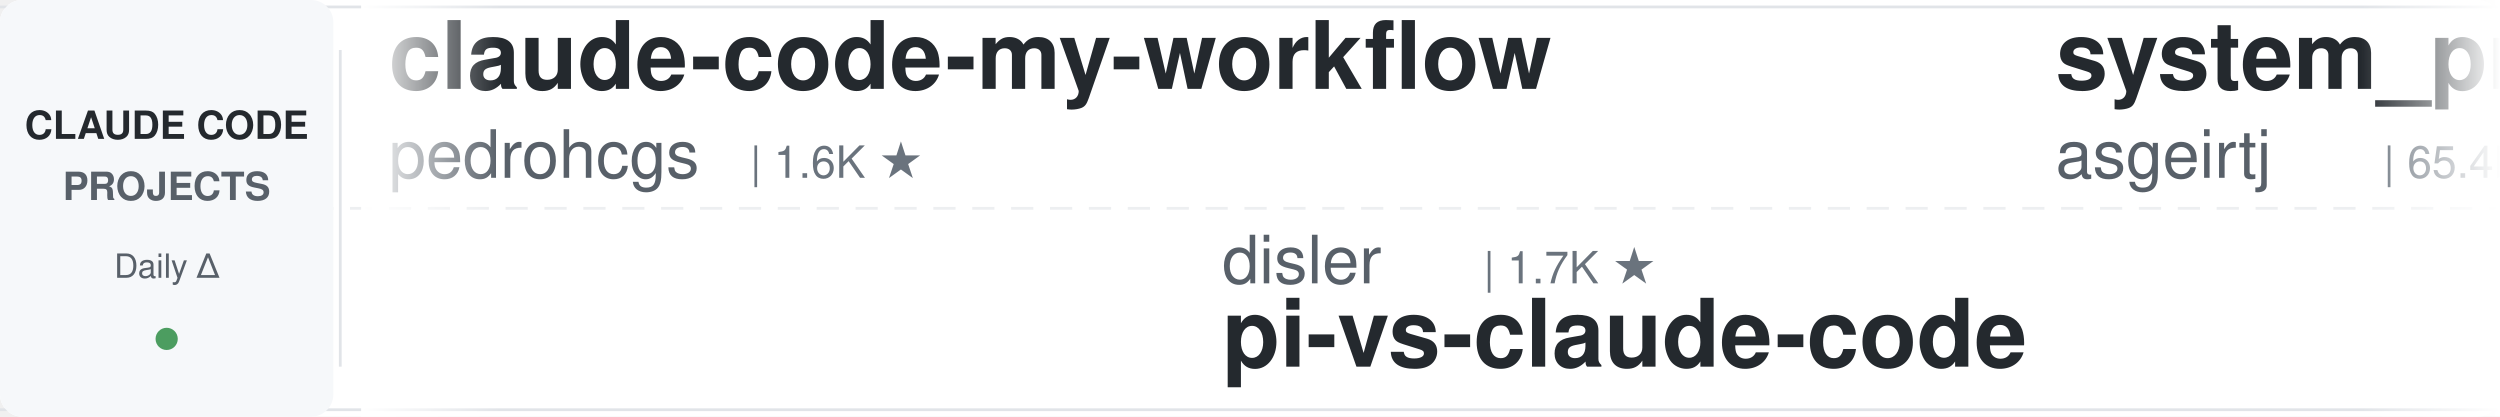
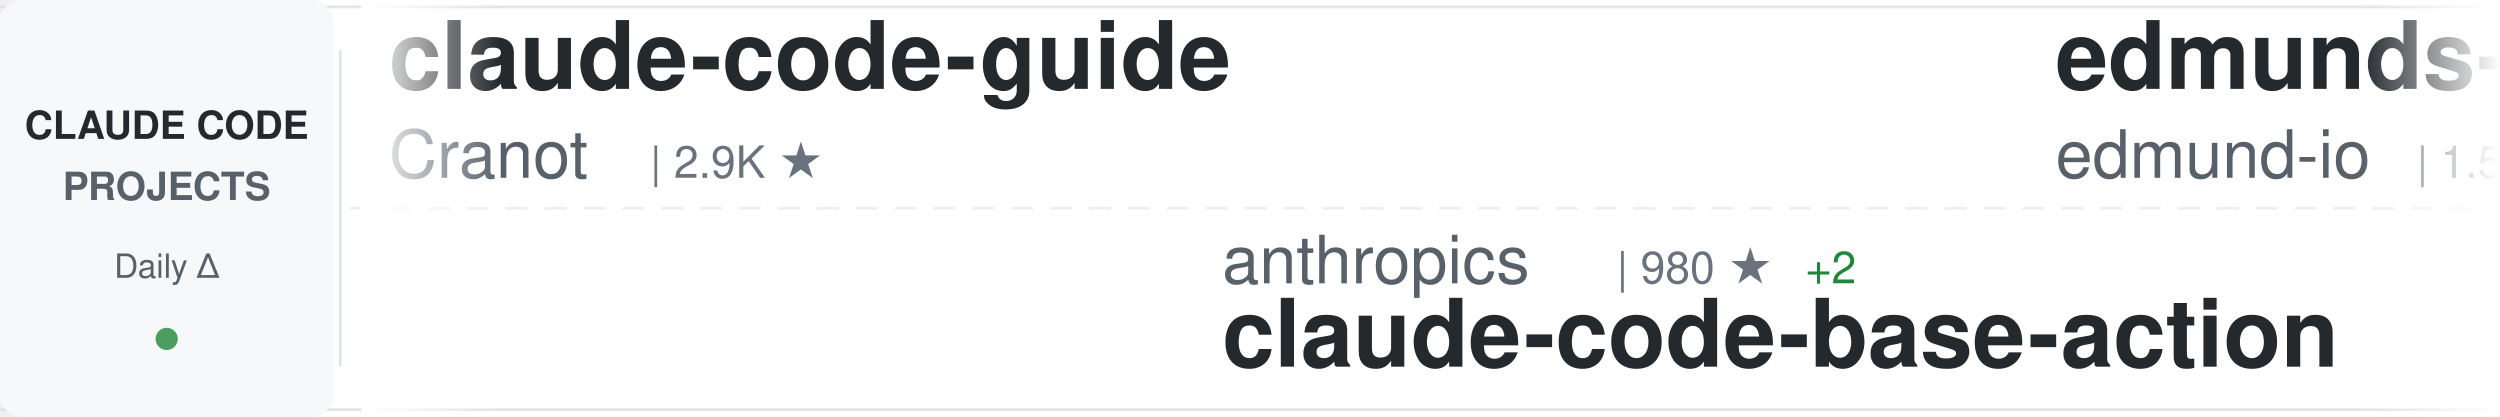
<svg xmlns="http://www.w3.org/2000/svg" width="900" height="150">
  <defs>
    <linearGradient id="awesomeLeftFade" x1="0%" y1="0%" x2="100%" y2="0%">
      <stop offset="0%" style="stop-color:#ffffff;stop-opacity:1" />
      <stop offset="100%" style="stop-color:#ffffff;stop-opacity:0" />
    </linearGradient>
    <linearGradient id="awesomeRightFade" x1="0%" y1="0%" x2="100%" y2="0%">
      <stop offset="0%" style="stop-color:#ffffff;stop-opacity:0" />
      <stop offset="100%" style="stop-color:#ffffff;stop-opacity:1" />
    </linearGradient>
  </defs>
  <rect width="900" height="150" fill="#ffffff" rx="8" />
  <rect x="0" y="2" width="900" height="1" fill="#e1e4e8" />
  <rect x="0" y="147" width="900" height="1" fill="#e1e4e8" />
  <line x1="0" y1="75" x2="900" y2="75" stroke="#e1e4e8" stroke-width="1" stroke-dasharray="8 6" opacity="0.6" />
  <rect x="0" y="0" width="120" height="150" fill="#f6f8fa" rx="8" />
  <text x="60" y="50" font-family="-apple-system, BlinkMacSystemFont, 'Segoe UI', Helvetica, Arial, sans-serif" font-size="14" font-weight="600" fill="#24292e" text-anchor="middle">CLAUDE CODE</text>
  <text x="60" y="72" font-family="-apple-system, BlinkMacSystemFont, 'Segoe UI', Helvetica, Arial, sans-serif" font-size="14" font-weight="600" fill="#586069" text-anchor="middle">PROJECTS</text>
  <text x="60" y="100" font-family="-apple-system, BlinkMacSystemFont, 'Segoe UI', Helvetica, Arial, sans-serif" font-size="12" font-weight="500" fill="#586069" text-anchor="middle">Daily Δ</text>
  <circle cx="60" cy="122" r="4" fill="#22863a" opacity="0.8" />
  <rect x="122" y="18" width="1" height="114" fill="#e1e4e8" />
  <clipPath id="awesomeTickerClip">
    <rect x="130" y="0" width="770" height="150" />
  </clipPath>
  <g clip-path="url(#awesomeTickerClip)">
    <g id="awesomeTickerItems">
      <animateTransform attributeName="transform" attributeType="XML" type="translate" from="0 0" to="-3000 0" dur="54s" repeatCount="indefinite" />
      <g transform="translate(0, 0)">
-         <text x="140" y="32" font-family="-apple-system, BlinkMacSystemFont, 'Segoe UI', Helvetica, Arial, sans-serif" font-size="34" font-weight="600" fill="#24292e">claude-code-my-workflow</text>
-         <text x="140" y="64" font-family="-apple-system, BlinkMacSystemFont, 'Segoe UI', Helvetica, Arial, sans-serif" font-size="24" font-weight="400" fill="#586069">pedrohcgs</text>
-         <text x="270" y="64" font-family="-apple-system, BlinkMacSystemFont, 'Segoe UI', Helvetica, Arial, sans-serif" font-size="16" font-weight="500" fill="#6a737d">| 1.6K ★</text>
+         <text x="140" y="32" font-family="-apple-system, BlinkMacSystemFont, 'Segoe UI', Helvetica, Arial, sans-serif" font-size="34" font-weight="600" fill="#24292e">claude-code-guide</text>
+         <text x="140" y="64" font-family="-apple-system, BlinkMacSystemFont, 'Segoe UI', Helvetica, Arial, sans-serif" font-size="24" font-weight="400" fill="#586069">Cranot</text>
+         <text x="234" y="64" font-family="-apple-system, BlinkMacSystemFont, 'Segoe UI', Helvetica, Arial, sans-serif" font-size="16" font-weight="500" fill="#6a737d">| 2.9K ★</text>
      </g>
      <g transform="translate(300, 0)">
-         <text x="140" y="102" font-family="-apple-system, BlinkMacSystemFont, 'Segoe UI', Helvetica, Arial, sans-serif" font-size="24" font-weight="400" fill="#586069">disler</text>
-         <text x="234" y="102" font-family="-apple-system, BlinkMacSystemFont, 'Segoe UI', Helvetica, Arial, sans-serif" font-size="16" font-weight="500" fill="#6a737d">| 1.7K ★</text>
-         <text x="140" y="132" font-family="-apple-system, BlinkMacSystemFont, 'Segoe UI', Helvetica, Arial, sans-serif" font-size="34" font-weight="600" fill="#24292e">pi-vs-claude-code</text>
+         <text x="140" y="102" font-family="-apple-system, BlinkMacSystemFont, 'Segoe UI', Helvetica, Arial, sans-serif" font-size="24" font-weight="400" fill="#586069">anthropics</text>
+         <text x="282" y="102" font-family="-apple-system, BlinkMacSystemFont, 'Segoe UI', Helvetica, Arial, sans-serif" font-size="16" font-weight="500" fill="#6a737d">| 980 ★</text>
+         <text x="350" y="102" font-family="-apple-system, BlinkMacSystemFont, 'Segoe UI', Helvetica, Arial, sans-serif" font-size="16" font-weight="500" fill="#22863a"> +2</text>
+         <text x="140" y="132" font-family="-apple-system, BlinkMacSystemFont, 'Segoe UI', Helvetica, Arial, sans-serif" font-size="34" font-weight="600" fill="#24292e">claude-code-base-action</text>
      </g>
      <g transform="translate(600, 0)">
-         <text x="140" y="32" font-family="-apple-system, BlinkMacSystemFont, 'Segoe UI', Helvetica, Arial, sans-serif" font-size="34" font-weight="600" fill="#24292e">system_prompts_leaks</text>
-         <text x="140" y="64" font-family="-apple-system, BlinkMacSystemFont, 'Segoe UI', Helvetica, Arial, sans-serif" font-size="24" font-weight="400" fill="#586069">asgeirtj</text>
-         <text x="258" y="64" font-family="-apple-system, BlinkMacSystemFont, 'Segoe UI', Helvetica, Arial, sans-serif" font-size="16" font-weight="500" fill="#6a737d">| 65.4K ★</text>
-         <text x="344" y="64" font-family="-apple-system, BlinkMacSystemFont, 'Segoe UI', Helvetica, Arial, sans-serif" font-size="16" font-weight="500" fill="#22863a"> +136</text>
+         <text x="140" y="32" font-family="-apple-system, BlinkMacSystemFont, 'Segoe UI', Helvetica, Arial, sans-serif" font-size="34" font-weight="600" fill="#24292e">edmunds-claude-code</text>
+         <text x="140" y="64" font-family="-apple-system, BlinkMacSystemFont, 'Segoe UI', Helvetica, Arial, sans-serif" font-size="24" font-weight="400" fill="#586069">edmund-io</text>
+         <text x="270" y="64" font-family="-apple-system, BlinkMacSystemFont, 'Segoe UI', Helvetica, Arial, sans-serif" font-size="16" font-weight="500" fill="#6a737d">| 1.5K ★</text>
      </g>
      <g transform="translate(900, 0)">
-         <text x="140" y="102" font-family="-apple-system, BlinkMacSystemFont, 'Segoe UI', Helvetica, Arial, sans-serif" font-size="24" font-weight="400" fill="#586069">claude-code-best</text>
-         <text x="354" y="102" font-family="-apple-system, BlinkMacSystemFont, 'Segoe UI', Helvetica, Arial, sans-serif" font-size="16" font-weight="500" fill="#6a737d">| 22.5K ★</text>
-         <text x="440" y="102" font-family="-apple-system, BlinkMacSystemFont, 'Segoe UI', Helvetica, Arial, sans-serif" font-size="16" font-weight="500" fill="#22863a"> +1</text>
-         <text x="140" y="132" font-family="-apple-system, BlinkMacSystemFont, 'Segoe UI', Helvetica, Arial, sans-serif" font-size="34" font-weight="600" fill="#24292e">claude-code</text>
+         <text x="140" y="102" font-family="-apple-system, BlinkMacSystemFont, 'Segoe UI', Helvetica, Arial, sans-serif" font-size="24" font-weight="400" fill="#586069">shanraisshan</text>
+         <text x="306" y="102" font-family="-apple-system, BlinkMacSystemFont, 'Segoe UI', Helvetica, Arial, sans-serif" font-size="16" font-weight="500" fill="#6a737d">| 65.9K ★</text>
+         <text x="392" y="102" font-family="-apple-system, BlinkMacSystemFont, 'Segoe UI', Helvetica, Arial, sans-serif" font-size="16" font-weight="500" fill="#22863a"> +12</text>
+         <text x="140" y="132" font-family="-apple-system, BlinkMacSystemFont, 'Segoe UI', Helvetica, Arial, sans-serif" font-size="34" font-weight="600" fill="#24292e">claude-code-best-practic...</text>
      </g>
      <g transform="translate(1200, 0)">
-         <text x="140" y="32" font-family="-apple-system, BlinkMacSystemFont, 'Segoe UI', Helvetica, Arial, sans-serif" font-size="34" font-weight="600" fill="#24292e">claude-code-settings</text>
-         <text x="140" y="64" font-family="-apple-system, BlinkMacSystemFont, 'Segoe UI', Helvetica, Arial, sans-serif" font-size="24" font-weight="400" fill="#586069">feiskyer</text>
-         <text x="258" y="64" font-family="-apple-system, BlinkMacSystemFont, 'Segoe UI', Helvetica, Arial, sans-serif" font-size="16" font-weight="500" fill="#6a737d">| 1.7K ★</text>
-         <text x="335" y="64" font-family="-apple-system, BlinkMacSystemFont, 'Segoe UI', Helvetica, Arial, sans-serif" font-size="16" font-weight="500" fill="#22863a"> +1</text>
+         <text x="140" y="32" font-family="-apple-system, BlinkMacSystemFont, 'Segoe UI', Helvetica, Arial, sans-serif" font-size="34" font-weight="600" fill="#24292e">claude-code</text>
+         <text x="140" y="64" font-family="-apple-system, BlinkMacSystemFont, 'Segoe UI', Helvetica, Arial, sans-serif" font-size="24" font-weight="400" fill="#586069">alex000kim</text>
+         <text x="282" y="64" font-family="-apple-system, BlinkMacSystemFont, 'Segoe UI', Helvetica, Arial, sans-serif" font-size="16" font-weight="500" fill="#6a737d">| 234 ★</text>
      </g>
      <g transform="translate(1500, 0)">
-         <text x="140" y="102" font-family="-apple-system, BlinkMacSystemFont, 'Segoe UI', Helvetica, Arial, sans-serif" font-size="24" font-weight="400" fill="#586069">OneRedOak</text>
-         <text x="270" y="102" font-family="-apple-system, BlinkMacSystemFont, 'Segoe UI', Helvetica, Arial, sans-serif" font-size="16" font-weight="500" fill="#6a737d">| 3.9K ★</text>
-         <text x="140" y="132" font-family="-apple-system, BlinkMacSystemFont, 'Segoe UI', Helvetica, Arial, sans-serif" font-size="34" font-weight="600" fill="#24292e">claude-code-workflows</text>
+         <text x="140" y="102" font-family="-apple-system, BlinkMacSystemFont, 'Segoe UI', Helvetica, Arial, sans-serif" font-size="24" font-weight="400" fill="#586069">ding113</text>
+         <text x="246" y="102" font-family="-apple-system, BlinkMacSystemFont, 'Segoe UI', Helvetica, Arial, sans-serif" font-size="16" font-weight="500" fill="#6a737d">| 3.4K ★</text>
+         <text x="323" y="102" font-family="-apple-system, BlinkMacSystemFont, 'Segoe UI', Helvetica, Arial, sans-serif" font-size="16" font-weight="500" fill="#22863a"> +1</text>
+         <text x="140" y="132" font-family="-apple-system, BlinkMacSystemFont, 'Segoe UI', Helvetica, Arial, sans-serif" font-size="34" font-weight="600" fill="#24292e">claude-code-hub</text>
      </g>
      <g transform="translate(1800, 0)">
        <text x="140" y="32" font-family="-apple-system, BlinkMacSystemFont, 'Segoe UI', Helvetica, Arial, sans-serif" font-size="34" font-weight="600" fill="#24292e">claude-code-from-scratch</text>
        <text x="140" y="64" font-family="-apple-system, BlinkMacSystemFont, 'Segoe UI', Helvetica, Arial, sans-serif" font-size="24" font-weight="400" fill="#586069">Windy3f3f3f3f</text>
        <text x="318" y="64" font-family="-apple-system, BlinkMacSystemFont, 'Segoe UI', Helvetica, Arial, sans-serif" font-size="16" font-weight="500" fill="#6a737d">| 2.7K ★</text>
+         <text x="395" y="64" font-family="-apple-system, BlinkMacSystemFont, 'Segoe UI', Helvetica, Arial, sans-serif" font-size="16" font-weight="500" fill="#22863a"> +1</text>
      </g>
      <g transform="translate(2100, 0)">
        <text x="140" y="102" font-family="-apple-system, BlinkMacSystemFont, 'Segoe UI', Helvetica, Arial, sans-serif" font-size="24" font-weight="400" fill="#586069">frankbria</text>
        <text x="270" y="102" font-family="-apple-system, BlinkMacSystemFont, 'Segoe UI', Helvetica, Arial, sans-serif" font-size="16" font-weight="500" fill="#6a737d">| 9.6K ★</text>
        <text x="140" y="132" font-family="-apple-system, BlinkMacSystemFont, 'Segoe UI', Helvetica, Arial, sans-serif" font-size="34" font-weight="600" fill="#24292e">ralph-claude-code</text>
      </g>
      <g transform="translate(2400, 0)">
-         <text x="140" y="32" font-family="-apple-system, BlinkMacSystemFont, 'Segoe UI', Helvetica, Arial, sans-serif" font-size="34" font-weight="600" fill="#24292e">claude-code-prompts</text>
-         <text x="140" y="64" font-family="-apple-system, BlinkMacSystemFont, 'Segoe UI', Helvetica, Arial, sans-serif" font-size="24" font-weight="400" fill="#586069">repowise-dev</text>
-         <text x="306" y="64" font-family="-apple-system, BlinkMacSystemFont, 'Segoe UI', Helvetica, Arial, sans-serif" font-size="16" font-weight="500" fill="#6a737d">| 1.2K ★</text>
+         <text x="140" y="32" font-family="-apple-system, BlinkMacSystemFont, 'Segoe UI', Helvetica, Arial, sans-serif" font-size="34" font-weight="600" fill="#24292e">claude-code</text>
+         <text x="140" y="64" font-family="-apple-system, BlinkMacSystemFont, 'Segoe UI', Helvetica, Arial, sans-serif" font-size="24" font-weight="400" fill="#586069">mehmoodosman</text>
+         <text x="306" y="64" font-family="-apple-system, BlinkMacSystemFont, 'Segoe UI', Helvetica, Arial, sans-serif" font-size="16" font-weight="500" fill="#6a737d">| 174 ★</text>
      </g>
      <g transform="translate(2700, 0)">
-         <text x="140" y="102" font-family="-apple-system, BlinkMacSystemFont, 'Segoe UI', Helvetica, Arial, sans-serif" font-size="24" font-weight="400" fill="#586069">Pimzino</text>
-         <text x="246" y="102" font-family="-apple-system, BlinkMacSystemFont, 'Segoe UI', Helvetica, Arial, sans-serif" font-size="16" font-weight="500" fill="#6a737d">| 3.9K ★</text>
-         <text x="140" y="132" font-family="-apple-system, BlinkMacSystemFont, 'Segoe UI', Helvetica, Arial, sans-serif" font-size="34" font-weight="600" fill="#24292e">claude-code-spec-workflo...</text>
+         <text x="140" y="102" font-family="-apple-system, BlinkMacSystemFont, 'Segoe UI', Helvetica, Arial, sans-serif" font-size="24" font-weight="400" fill="#586069">xu-xiang</text>
+         <text x="258" y="102" font-family="-apple-system, BlinkMacSystemFont, 'Segoe UI', Helvetica, Arial, sans-serif" font-size="16" font-weight="500" fill="#6a737d">| 1.9K ★</text>
+         <text x="335" y="102" font-family="-apple-system, BlinkMacSystemFont, 'Segoe UI', Helvetica, Arial, sans-serif" font-size="16" font-weight="500" fill="#22863a"> +1</text>
+         <text x="140" y="132" font-family="-apple-system, BlinkMacSystemFont, 'Segoe UI', Helvetica, Arial, sans-serif" font-size="34" font-weight="600" fill="#24292e">everything-claude-code-z...</text>
      </g>
      <g transform="translate(3000, 0)">
-         <text x="140" y="32" font-family="-apple-system, BlinkMacSystemFont, 'Segoe UI', Helvetica, Arial, sans-serif" font-size="34" font-weight="600" fill="#24292e">claude-code-my-workflow</text>
-         <text x="140" y="64" font-family="-apple-system, BlinkMacSystemFont, 'Segoe UI', Helvetica, Arial, sans-serif" font-size="24" font-weight="400" fill="#586069">pedrohcgs</text>
-         <text x="270" y="64" font-family="-apple-system, BlinkMacSystemFont, 'Segoe UI', Helvetica, Arial, sans-serif" font-size="16" font-weight="500" fill="#6a737d">| 1.6K ★</text>
+         <text x="140" y="32" font-family="-apple-system, BlinkMacSystemFont, 'Segoe UI', Helvetica, Arial, sans-serif" font-size="34" font-weight="600" fill="#24292e">claude-code-guide</text>
+         <text x="140" y="64" font-family="-apple-system, BlinkMacSystemFont, 'Segoe UI', Helvetica, Arial, sans-serif" font-size="24" font-weight="400" fill="#586069">Cranot</text>
+         <text x="234" y="64" font-family="-apple-system, BlinkMacSystemFont, 'Segoe UI', Helvetica, Arial, sans-serif" font-size="16" font-weight="500" fill="#6a737d">| 2.9K ★</text>
      </g>
      <g transform="translate(3300, 0)">
-         <text x="140" y="102" font-family="-apple-system, BlinkMacSystemFont, 'Segoe UI', Helvetica, Arial, sans-serif" font-size="24" font-weight="400" fill="#586069">disler</text>
-         <text x="234" y="102" font-family="-apple-system, BlinkMacSystemFont, 'Segoe UI', Helvetica, Arial, sans-serif" font-size="16" font-weight="500" fill="#6a737d">| 1.7K ★</text>
-         <text x="140" y="132" font-family="-apple-system, BlinkMacSystemFont, 'Segoe UI', Helvetica, Arial, sans-serif" font-size="34" font-weight="600" fill="#24292e">pi-vs-claude-code</text>
+         <text x="140" y="102" font-family="-apple-system, BlinkMacSystemFont, 'Segoe UI', Helvetica, Arial, sans-serif" font-size="24" font-weight="400" fill="#586069">anthropics</text>
+         <text x="282" y="102" font-family="-apple-system, BlinkMacSystemFont, 'Segoe UI', Helvetica, Arial, sans-serif" font-size="16" font-weight="500" fill="#6a737d">| 980 ★</text>
+         <text x="350" y="102" font-family="-apple-system, BlinkMacSystemFont, 'Segoe UI', Helvetica, Arial, sans-serif" font-size="16" font-weight="500" fill="#22863a"> +2</text>
+         <text x="140" y="132" font-family="-apple-system, BlinkMacSystemFont, 'Segoe UI', Helvetica, Arial, sans-serif" font-size="34" font-weight="600" fill="#24292e">claude-code-base-action</text>
      </g>
      <g transform="translate(3600, 0)">
-         <text x="140" y="32" font-family="-apple-system, BlinkMacSystemFont, 'Segoe UI', Helvetica, Arial, sans-serif" font-size="34" font-weight="600" fill="#24292e">system_prompts_leaks</text>
-         <text x="140" y="64" font-family="-apple-system, BlinkMacSystemFont, 'Segoe UI', Helvetica, Arial, sans-serif" font-size="24" font-weight="400" fill="#586069">asgeirtj</text>
-         <text x="258" y="64" font-family="-apple-system, BlinkMacSystemFont, 'Segoe UI', Helvetica, Arial, sans-serif" font-size="16" font-weight="500" fill="#6a737d">| 65.4K ★</text>
-         <text x="344" y="64" font-family="-apple-system, BlinkMacSystemFont, 'Segoe UI', Helvetica, Arial, sans-serif" font-size="16" font-weight="500" fill="#22863a"> +136</text>
+         <text x="140" y="32" font-family="-apple-system, BlinkMacSystemFont, 'Segoe UI', Helvetica, Arial, sans-serif" font-size="34" font-weight="600" fill="#24292e">edmunds-claude-code</text>
+         <text x="140" y="64" font-family="-apple-system, BlinkMacSystemFont, 'Segoe UI', Helvetica, Arial, sans-serif" font-size="24" font-weight="400" fill="#586069">edmund-io</text>
+         <text x="270" y="64" font-family="-apple-system, BlinkMacSystemFont, 'Segoe UI', Helvetica, Arial, sans-serif" font-size="16" font-weight="500" fill="#6a737d">| 1.5K ★</text>
      </g>
      <g transform="translate(3900, 0)">
-         <text x="140" y="102" font-family="-apple-system, BlinkMacSystemFont, 'Segoe UI', Helvetica, Arial, sans-serif" font-size="24" font-weight="400" fill="#586069">claude-code-best</text>
-         <text x="354" y="102" font-family="-apple-system, BlinkMacSystemFont, 'Segoe UI', Helvetica, Arial, sans-serif" font-size="16" font-weight="500" fill="#6a737d">| 22.5K ★</text>
-         <text x="440" y="102" font-family="-apple-system, BlinkMacSystemFont, 'Segoe UI', Helvetica, Arial, sans-serif" font-size="16" font-weight="500" fill="#22863a"> +1</text>
-         <text x="140" y="132" font-family="-apple-system, BlinkMacSystemFont, 'Segoe UI', Helvetica, Arial, sans-serif" font-size="34" font-weight="600" fill="#24292e">claude-code</text>
+         <text x="140" y="102" font-family="-apple-system, BlinkMacSystemFont, 'Segoe UI', Helvetica, Arial, sans-serif" font-size="24" font-weight="400" fill="#586069">shanraisshan</text>
+         <text x="306" y="102" font-family="-apple-system, BlinkMacSystemFont, 'Segoe UI', Helvetica, Arial, sans-serif" font-size="16" font-weight="500" fill="#6a737d">| 65.9K ★</text>
+         <text x="392" y="102" font-family="-apple-system, BlinkMacSystemFont, 'Segoe UI', Helvetica, Arial, sans-serif" font-size="16" font-weight="500" fill="#22863a"> +12</text>
+         <text x="140" y="132" font-family="-apple-system, BlinkMacSystemFont, 'Segoe UI', Helvetica, Arial, sans-serif" font-size="34" font-weight="600" fill="#24292e">claude-code-best-practic...</text>
      </g>
    </g>
  </g>
  <rect x="130" y="0" width="50" height="150" fill="url(#awesomeLeftFade)" />
  <rect x="850" y="0" width="50" height="150" fill="url(#awesomeRightFade)" />
</svg>
